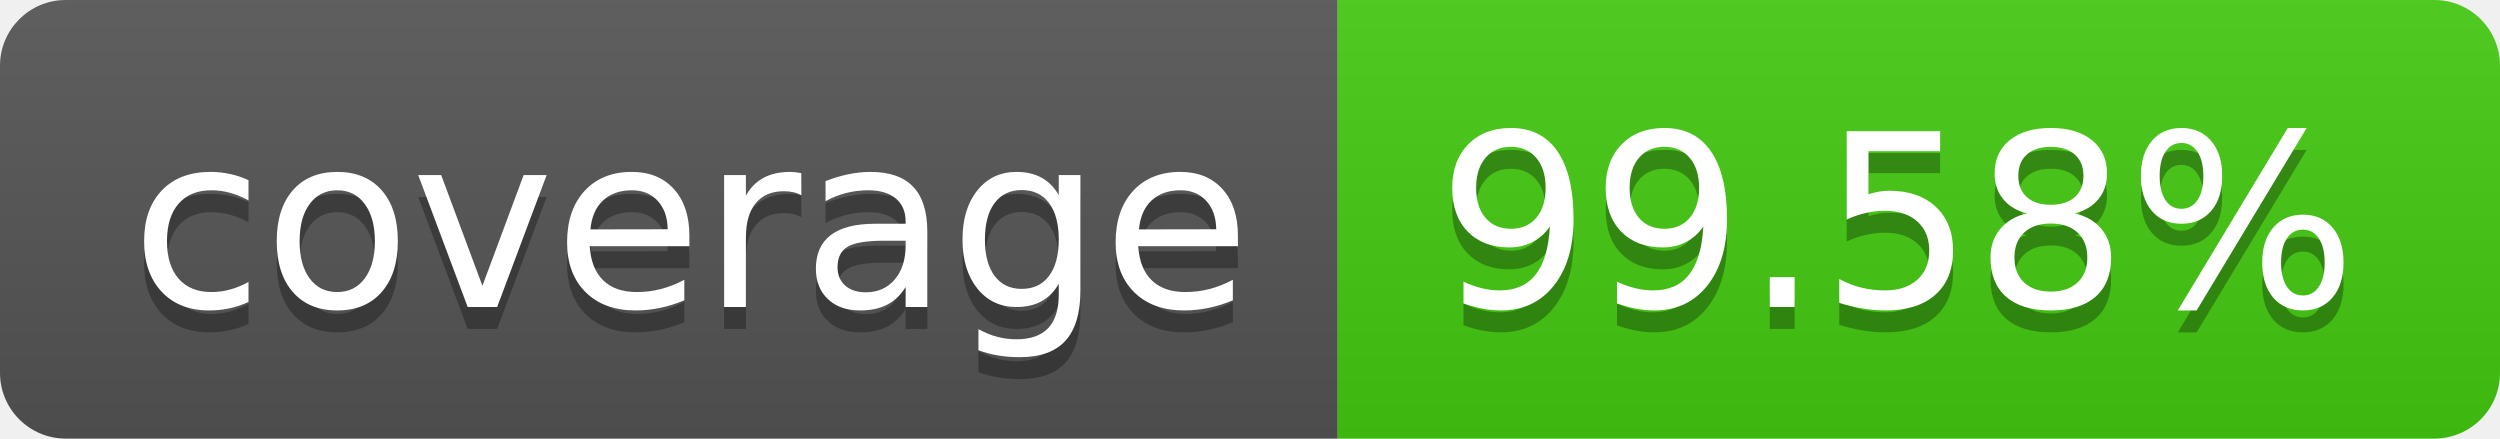
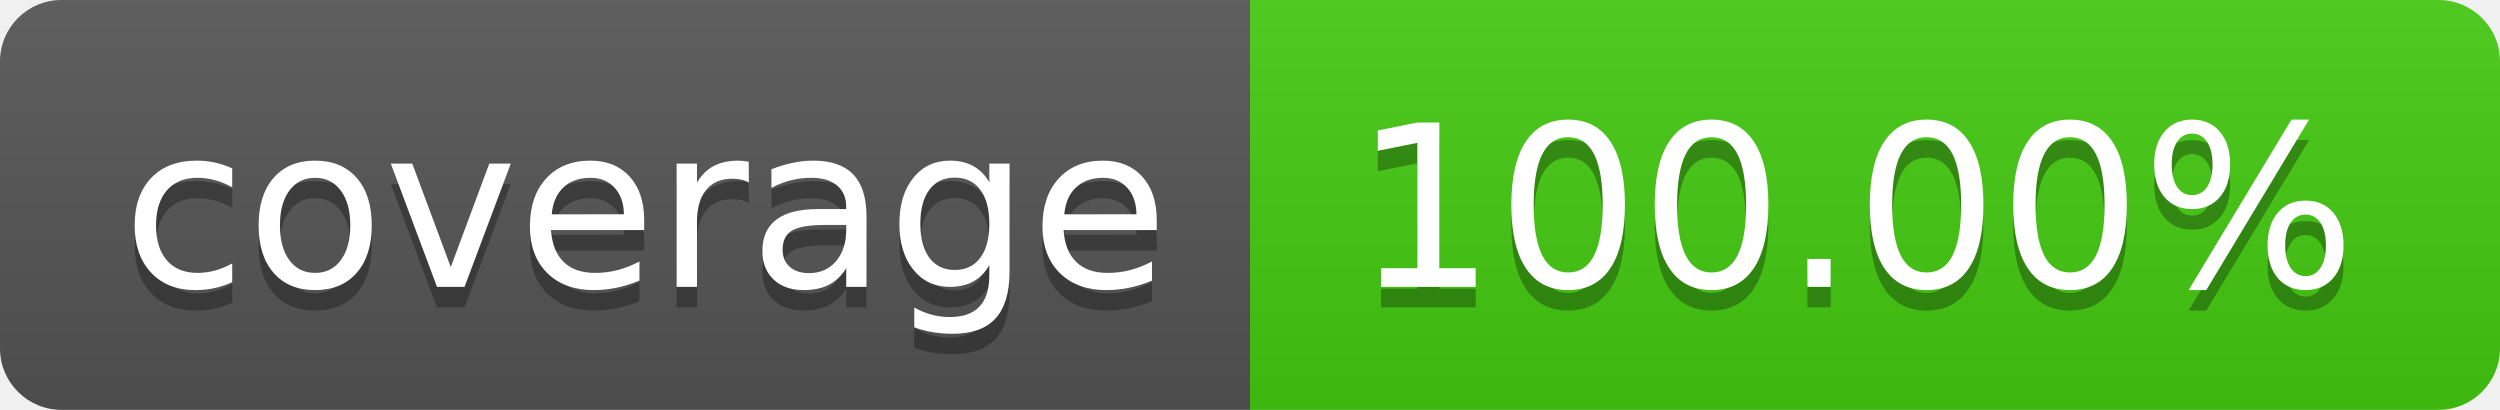
- <svg xmlns="http://www.w3.org/2000/svg" width="114" height="20" role="img" aria-label="coverage: 99.58%">
+ <svg xmlns="http://www.w3.org/2000/svg" width="122" height="20" role="img" aria-label="coverage: 100.00%">
  <linearGradient id="s" x2="0" y2="100%">
    <stop offset="0" stop-color="#bbb" stop-opacity=".1" />
    <stop offset="1" stop-opacity=".1" />
  </linearGradient>
  <clipPath id="r">
-     <rect width="114" height="20" rx="3" fill="#fff" />
+     <rect width="122" height="20" rx="3" fill="#fff" />
  </clipPath>
  <g clip-path="url(#r)">
    <rect width="61" height="20" fill="#555" />
-     <rect x="61" width="53" height="20" fill="#4c1" />
-     <rect width="114" height="20" fill="url(#s)" />
+     <rect x="61" width="61" height="20" fill="#4c1" />
+     <rect width="122" height="20" fill="url(#s)" />
  </g>
  <g fill="#fff" text-anchor="middle" font-family="Verdana,Geneva,DejaVu Sans,sans-serif" text-rendering="geometricPrecision" font-size="110">
    <text aria-hidden="true" x="315" y="150" fill="#010101" fill-opacity=".3" transform="scale(.1)" textLength="510">coverage</text>
    <text x="315" y="140" transform="scale(.1)" fill="#fff" textLength="510">coverage</text>
-     <text aria-hidden="true" x="865" y="150" fill="#010101" fill-opacity=".3" transform="scale(.1)" textLength="430">99.58%</text>
-     <text x="865" y="140" transform="scale(.1)" fill="#fff" textLength="430">99.58%</text>
+     <text aria-hidden="true" x="905" y="150" fill="#010101" fill-opacity=".3" transform="scale(.1)" textLength="510">100.00%</text>
+     <text x="905" y="140" transform="scale(.1)" fill="#fff" textLength="510">100.00%</text>
  </g>
</svg>
